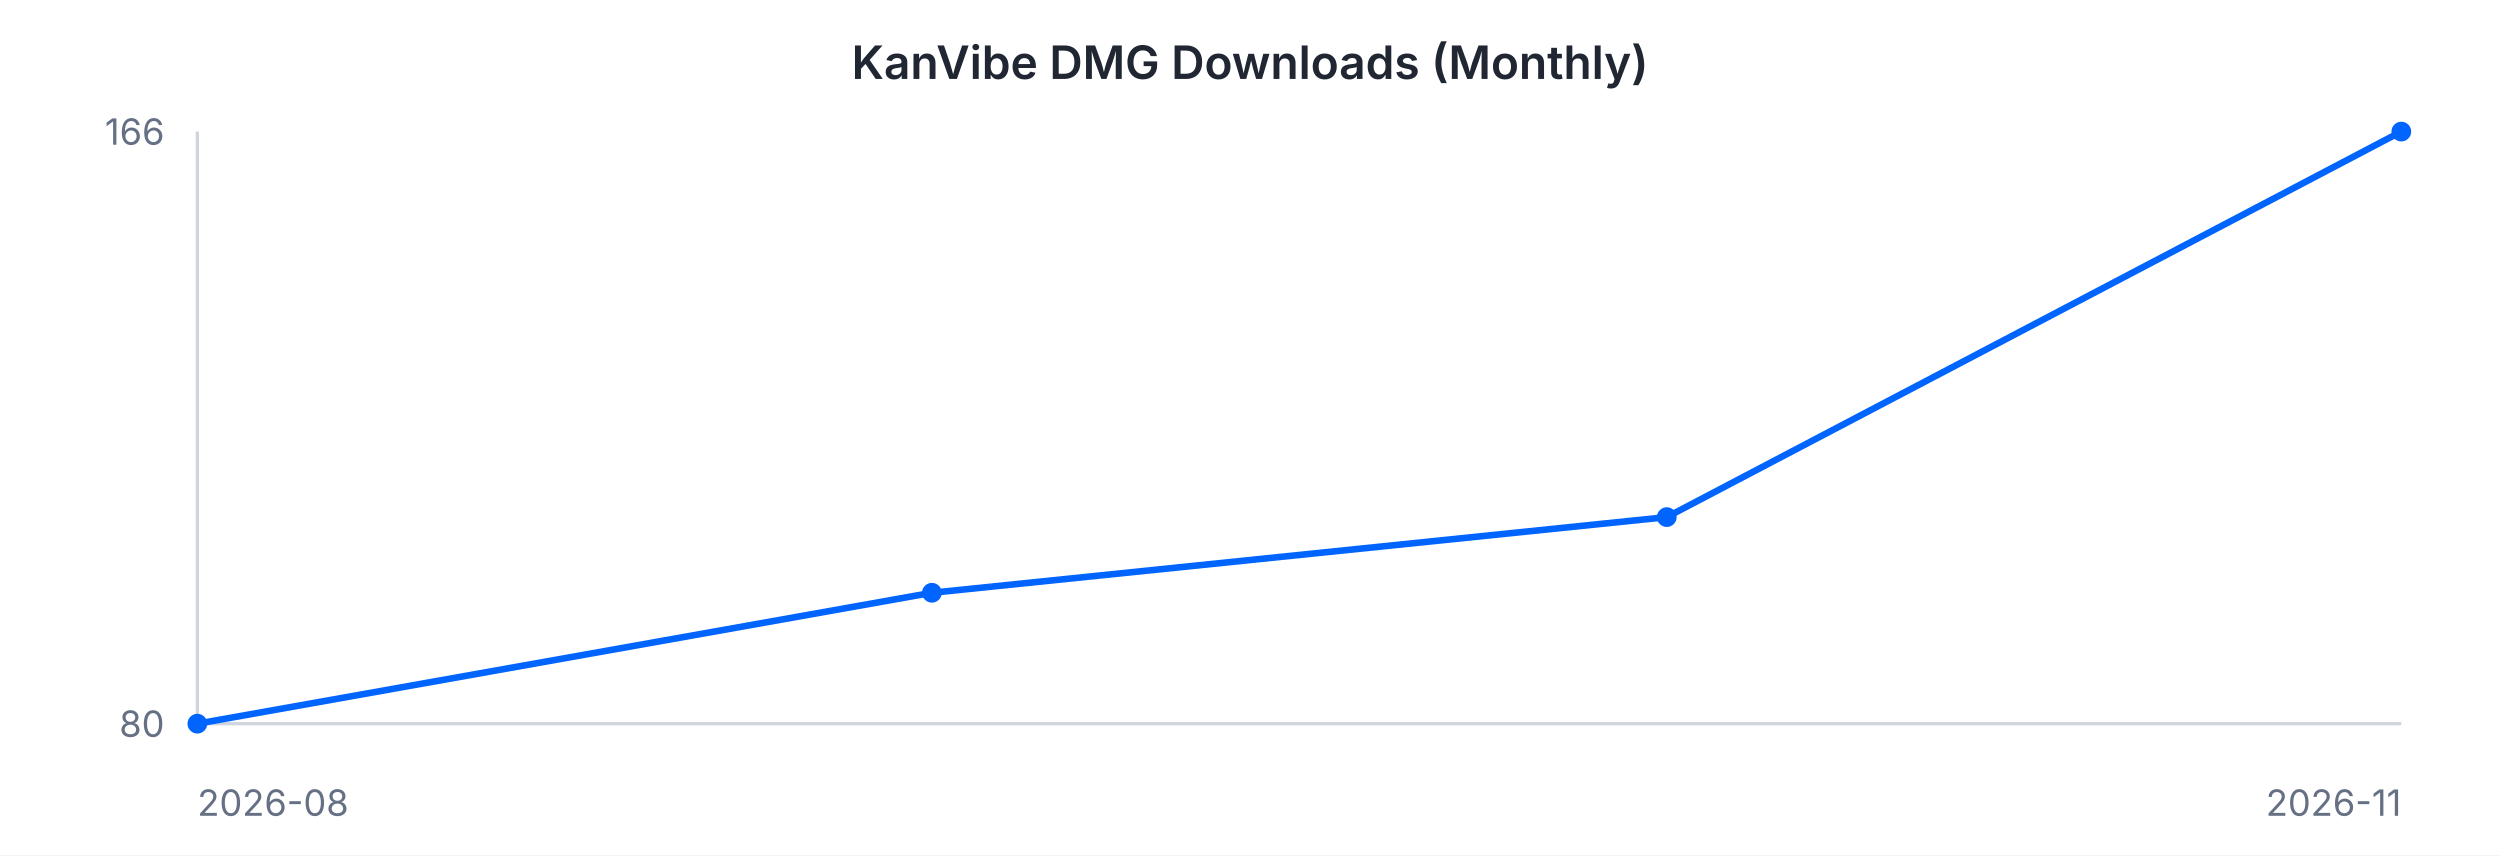
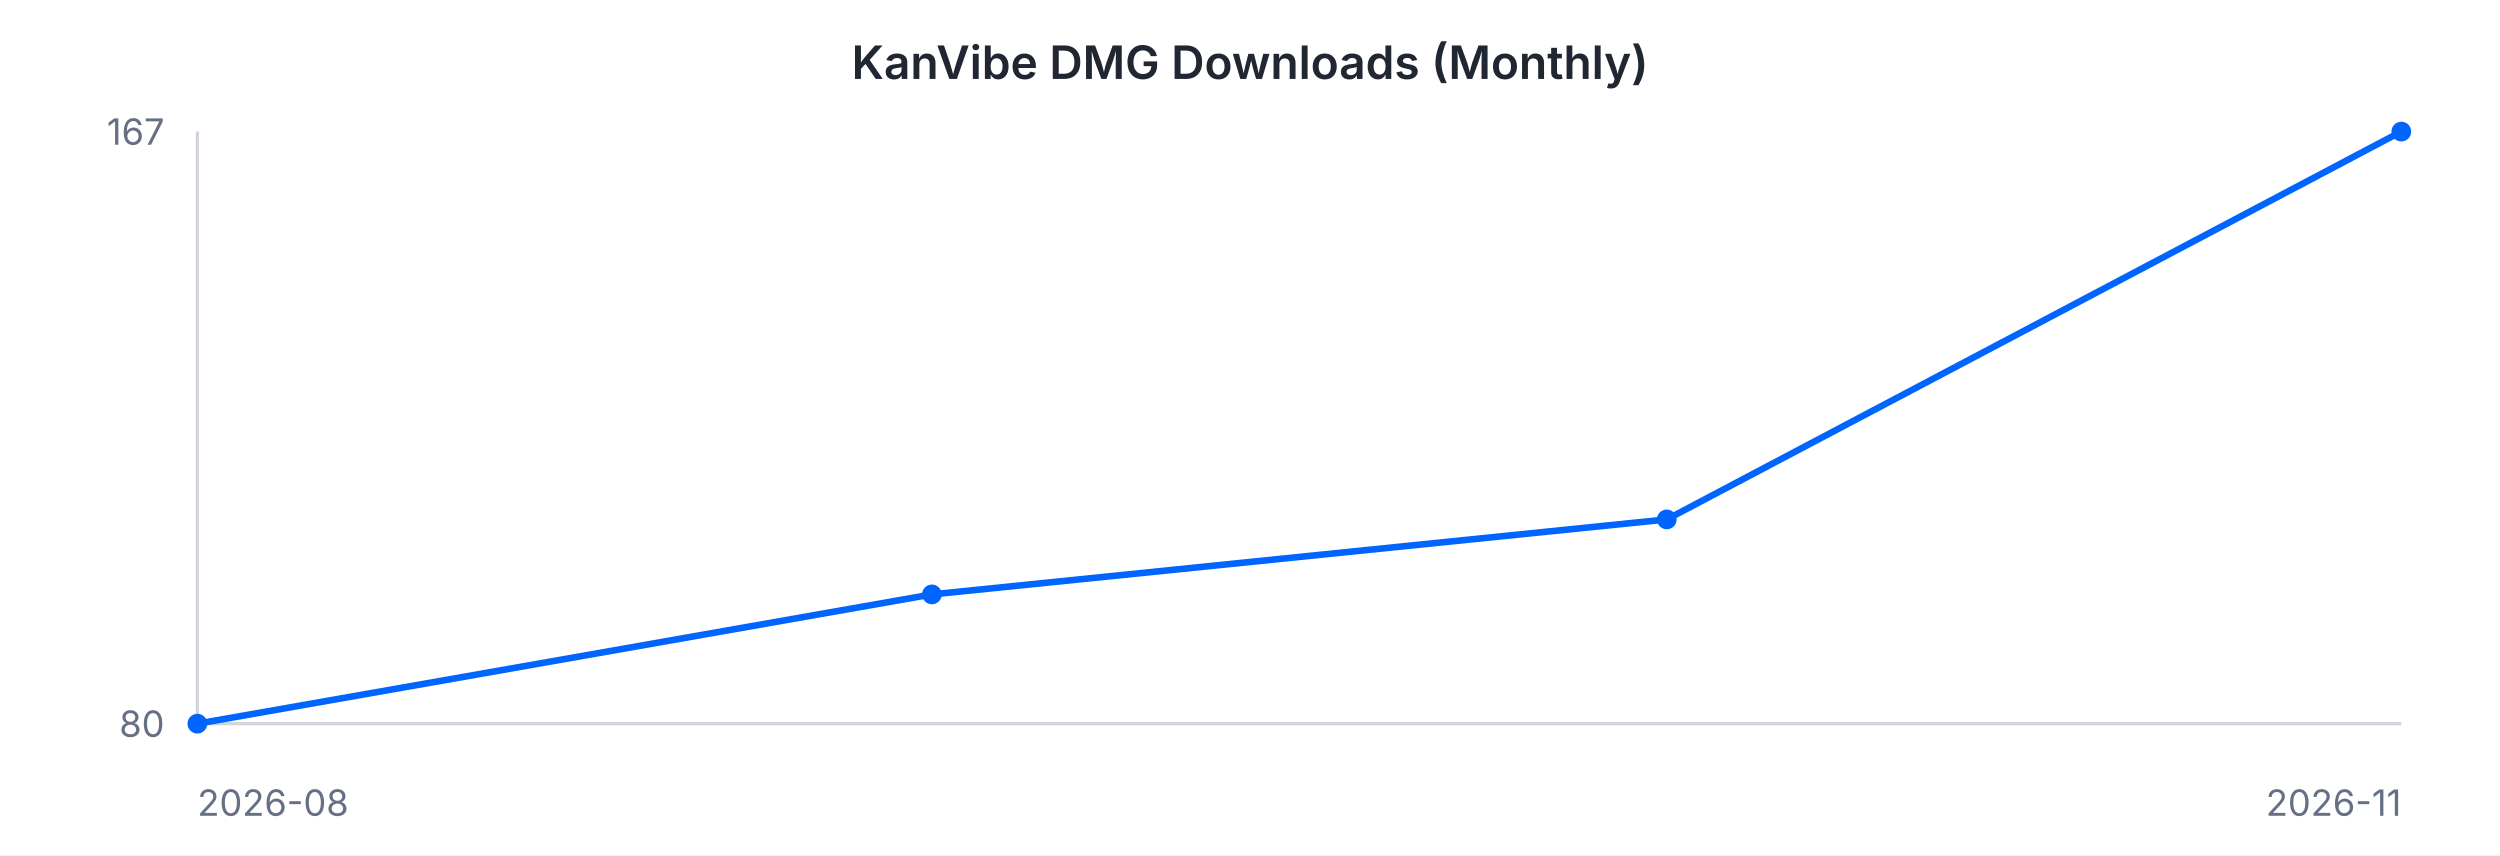
<svg xmlns="http://www.w3.org/2000/svg" width="760" height="260" viewBox="0 0 760 260" font-family="-apple-system, BlinkMacSystemFont, 'Segoe UI', sans-serif">
  <rect width="760" height="260" fill="#ffffff" />
  <text x="380" y="24" text-anchor="middle" font-size="14" font-weight="600" fill="#202632">KanVibe DMG Downloads (Monthly)</text>
  <line x1="60" y1="40" x2="60" y2="220" stroke="#d0d5dd" stroke-width="1" />
  <line x1="60" y1="220" x2="730" y2="220" stroke="#d0d5dd" stroke-width="1" />
-   <path d="M 60.0 220.0 L 283.3 180.2 L 506.7 157.2 L 730.0 40.0" fill="none" stroke="#0064FF" stroke-width="2" />
+   <path d="M 60.0 220.0 L 283.3 180.7 L 506.7 157.9 L 730.0 40.0" fill="none" stroke="#0064FF" stroke-width="2" />
  <circle cx="60.0" cy="220.0" r="3" fill="#0064FF" />
-   <circle cx="283.3" cy="180.2" r="3" fill="#0064FF" />
-   <circle cx="506.7" cy="157.2" r="3" fill="#0064FF" />
+   <circle cx="283.3" cy="180.7" r="3" fill="#0064FF" />
+   <circle cx="506.7" cy="157.9" r="3" fill="#0064FF" />
  <circle cx="730.0" cy="40.0" r="3" fill="#0064FF" />
-   <text x="50" y="44" text-anchor="end" font-size="11" fill="#667085">166</text>
+   <text x="50" y="44" text-anchor="end" font-size="11" fill="#667085">167</text>
  <text x="50" y="224" text-anchor="end" font-size="11" fill="#667085">80</text>
  <text x="60" y="248" text-anchor="start" font-size="11" fill="#667085">2026-08</text>
  <text x="730" y="248" text-anchor="end" font-size="11" fill="#667085">2026-11</text>
</svg>
